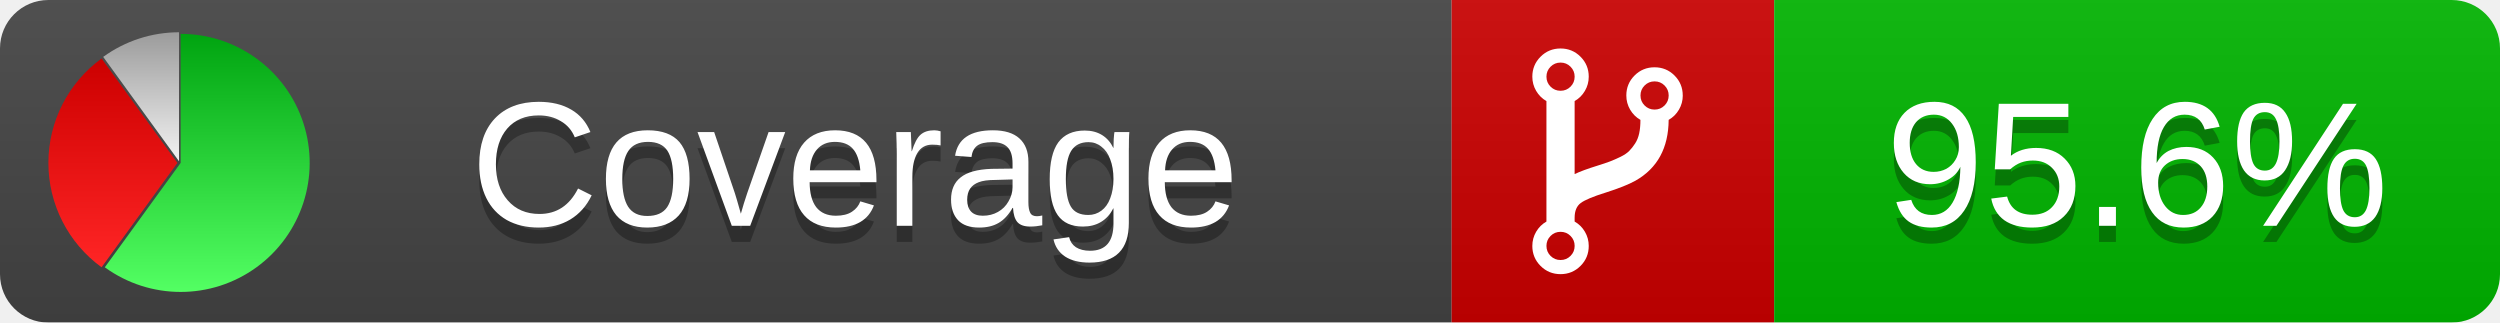
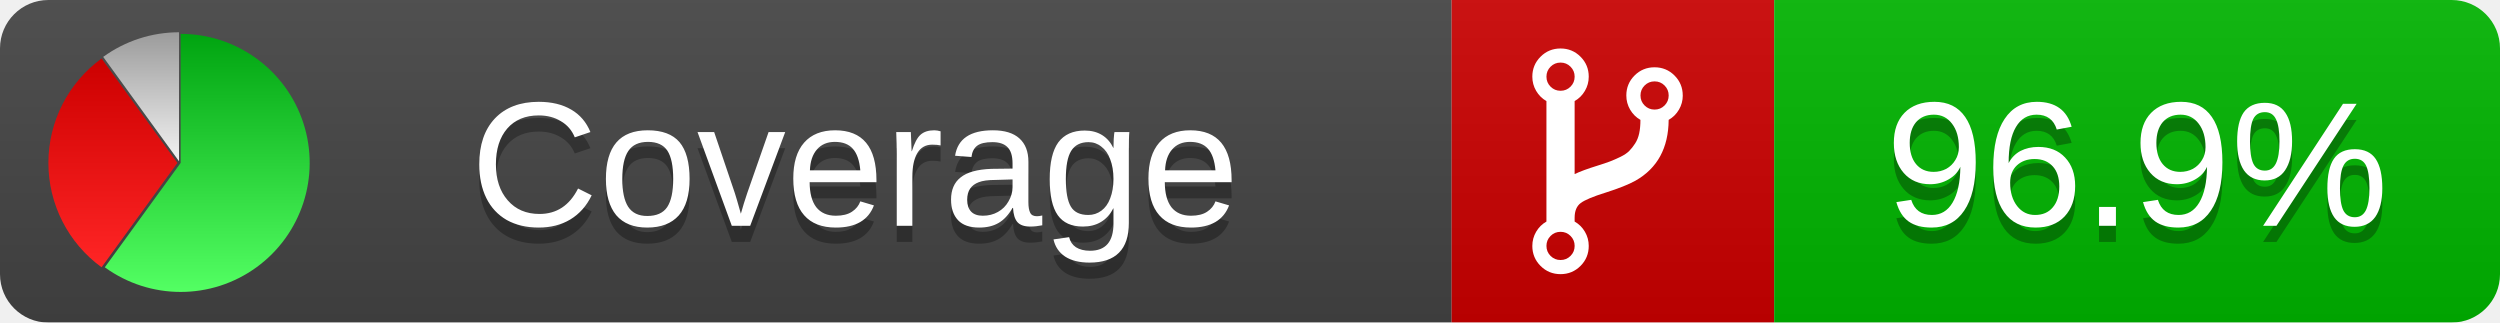
<svg xmlns="http://www.w3.org/2000/svg" xmlns:xlink="http://www.w3.org/1999/xlink" width="155" height="20">
  <style type="text/css">
          
            @keyframes fade1 {
                0% { visibility: visible; opacity: 1; }
               27% { visibility: visible; opacity: 1; }
               33% { visibility: hidden; opacity: 0; }
               60% { visibility: hidden; opacity: 0; }
               66% { visibility: hidden; opacity: 0; }
               93% { visibility: hidden; opacity: 0; }
              100% { visibility: visible; opacity: 1; }
            }
            @keyframes fade2 {
                0% { visibility: hidden; opacity: 0; }
               27% { visibility: hidden; opacity: 0; }
               33% { visibility: visible; opacity: 1; }
               60% { visibility: visible; opacity: 1; }
               66% { visibility: hidden; opacity: 0; }
               93% { visibility: hidden; opacity: 0; }
              100% { visibility: hidden; opacity: 0; }
            }
            @keyframes fade3 {
                0% { visibility: hidden; opacity: 0; }
               27% { visibility: hidden; opacity: 0; }
               33% { visibility: hidden; opacity: 0; }
               60% { visibility: hidden; opacity: 0; }
               66% { visibility: visible; opacity: 1; }
               93% { visibility: visible; opacity: 1; }
              100% { visibility: hidden; opacity: 0; }
            }
            .linecoverage {
                animation-duration: 15s;
                animation-name: fade1;
                animation-iteration-count: infinite;
            }
            .branchcoverage {
                animation-duration: 15s;
                animation-name: fade2;
                animation-iteration-count: infinite;
            }
            .methodcoverage {
                animation-duration: 15s;
                animation-name: fade3;
                animation-iteration-count: infinite;
            }
          
    </style>
  <defs>
    <linearGradient id="gradient" x2="0" y2="100%">
      <stop offset="0" stop-color="#bbb" stop-opacity=".1" />
      <stop offset="1" stop-opacity=".1" />
    </linearGradient>
    <linearGradient id="green" x2="0" y2="100%">
      <stop offset="0" stop-color="#00A410" />
      <stop offset="1" stop-color="#53FF63" />
    </linearGradient>
    <linearGradient id="red" x2="0" y2="100%">
      <stop offset="0" stop-color="#C00" />
      <stop offset="1" stop-color="#FF2525" />
    </linearGradient>
    <linearGradient id="gray" x2="0" y2="100%">
      <stop offset="0" stop-color="#9B9B9B" />
      <stop offset="1" stop-color="#F3F3F3" />
    </linearGradient>
    <mask id="mask">
      <rect width="155" height="20" rx="3" fill="#fff" />
    </mask>
    <g id="icon">
      <path style="fill:url(#green);" d="M205,202.5 l0,-200 a200,200 0 1,1 -117.558,361.803 z" />
      <path style="fill:url(#red);" d="M200,202.5 l-117.558,161.803 a200,200 0 0,1 0,-323.607 z" />
      <path style="fill:url(#gray);" d="M202.5,200 l-117.558,-161.803 a200,200 0 0,1 117.558,-38.196 z" />
    </g>
  </defs>
  <g mask="url(#mask)">
    <rect x="0" y="0" width="90" height="20" fill="#444" />
    <rect x="90" y="0" width="20" height="20" fill="#c00" />
    <rect x="110" y="0" width="45" height="20" fill="#00B600" />
    <rect x="0" y="0" width="155" height="20" fill="url(#gradient)" />
  </g>
  <g>
    <path class="" fill="#fff" d="m 97.628,15.247 q 0,-0.364 -0.255,-0.619 -0.255,-0.255 -0.619,-0.255 -0.364,0 -0.619,0.255 -0.255,0.255 -0.255,0.619 0,0.364 0.255,0.619 0.255,0.255 0.619,0.255 0.364,0 0.619,-0.255 0.255,-0.255 0.255,-0.619 z m 0,-10.493 q 0,-0.364 -0.255,-0.619 -0.255,-0.255 -0.619,-0.255 -0.364,0 -0.619,0.255 -0.255,0.255 -0.255,0.619 0,0.364 0.255,0.619 0.255,0.255 0.619,0.255 0.364,0 0.619,-0.255 0.255,-0.255 0.255,-0.619 z m 5.83,1.166 q 0,-0.364 -0.255,-0.619 -0.255,-0.255 -0.619,-0.255 -0.364,0 -0.619,0.255 -0.255,0.255 -0.255,0.619 0,0.364 0.255,0.619 0.255,0.255 0.619,0.255 0.364,0 0.619,-0.255 0.255,-0.255 0.255,-0.619 z m 0.874,0 q 0,0.474 -0.237,0.879 -0.237,0.405 -0.638,0.633 -0.018,2.614 -2.059,3.771 -0.619,0.346 -1.849,0.738 -1.166,0.364 -1.544,0.647 -0.378,0.282 -0.378,0.911 l 0,0.237 q 0.401,0.228 0.638,0.633 0.237,0.405 0.237,0.879 0,0.729 -0.51,1.239 -0.51,0.51 -1.239,0.51 -0.729,0 -1.239,-0.51 -0.51,-0.51 -0.51,-1.239 0,-0.474 0.237,-0.879 0.237,-0.405 0.638,-0.633 l 0,-7.469 q -0.401,-0.228 -0.638,-0.633 -0.237,-0.405 -0.237,-0.879 0,-0.729 0.51,-1.239 0.51,-0.51 1.239,-0.51 0.729,0 1.239,0.51 0.51,0.51 0.51,1.239 0,0.474 -0.237,0.879 -0.237,0.405 -0.638,0.633 l 0,4.527 q 0.492,-0.237 1.403,-0.519 0.501,-0.155 0.797,-0.269 0.296,-0.114 0.642,-0.282 0.346,-0.169 0.537,-0.36 0.191,-0.191 0.369,-0.465 0.178,-0.273 0.255,-0.633 0.077,-0.36 0.077,-0.833 -0.401,-0.228 -0.638,-0.633 -0.237,-0.405 -0.237,-0.879 0,-0.729 0.51,-1.239 0.51,-0.51 1.239,-0.51 0.729,0 1.239,0.51 0.51,0.51 0.51,1.239 z" />
  </g>
  <g fill="#fff" text-anchor="middle" font-family="Verdana,Arial,Geneva,sans-serif" font-size="11">
    <a xlink:href="https://github.com/danielpalme/ReportGenerator" target="_top">
      <use xlink:href="#icon" transform="translate(3,2) scale(.04)" />
    </a>
    <text x="53" y="15" fill="#010101" fill-opacity=".3">Coverage</text>
    <text x="53" y="14" fill="#fff">Coverage</text>
-     <text class="" x="132.5" y="15" fill="#010101" fill-opacity=".3">95.6%</text>
-     <text class="" x="132.5" y="14">95.6%</text>
+     <text class="" x="132.5" y="15" fill="#010101" fill-opacity=".3">96.9%</text>
+     <text class="" x="132.5" y="14">96.9%</text>
  </g>
  <g>
    <rect class="" x="90" y="0" width="65" height="20" fill-opacity="0" />
  </g>
</svg>
